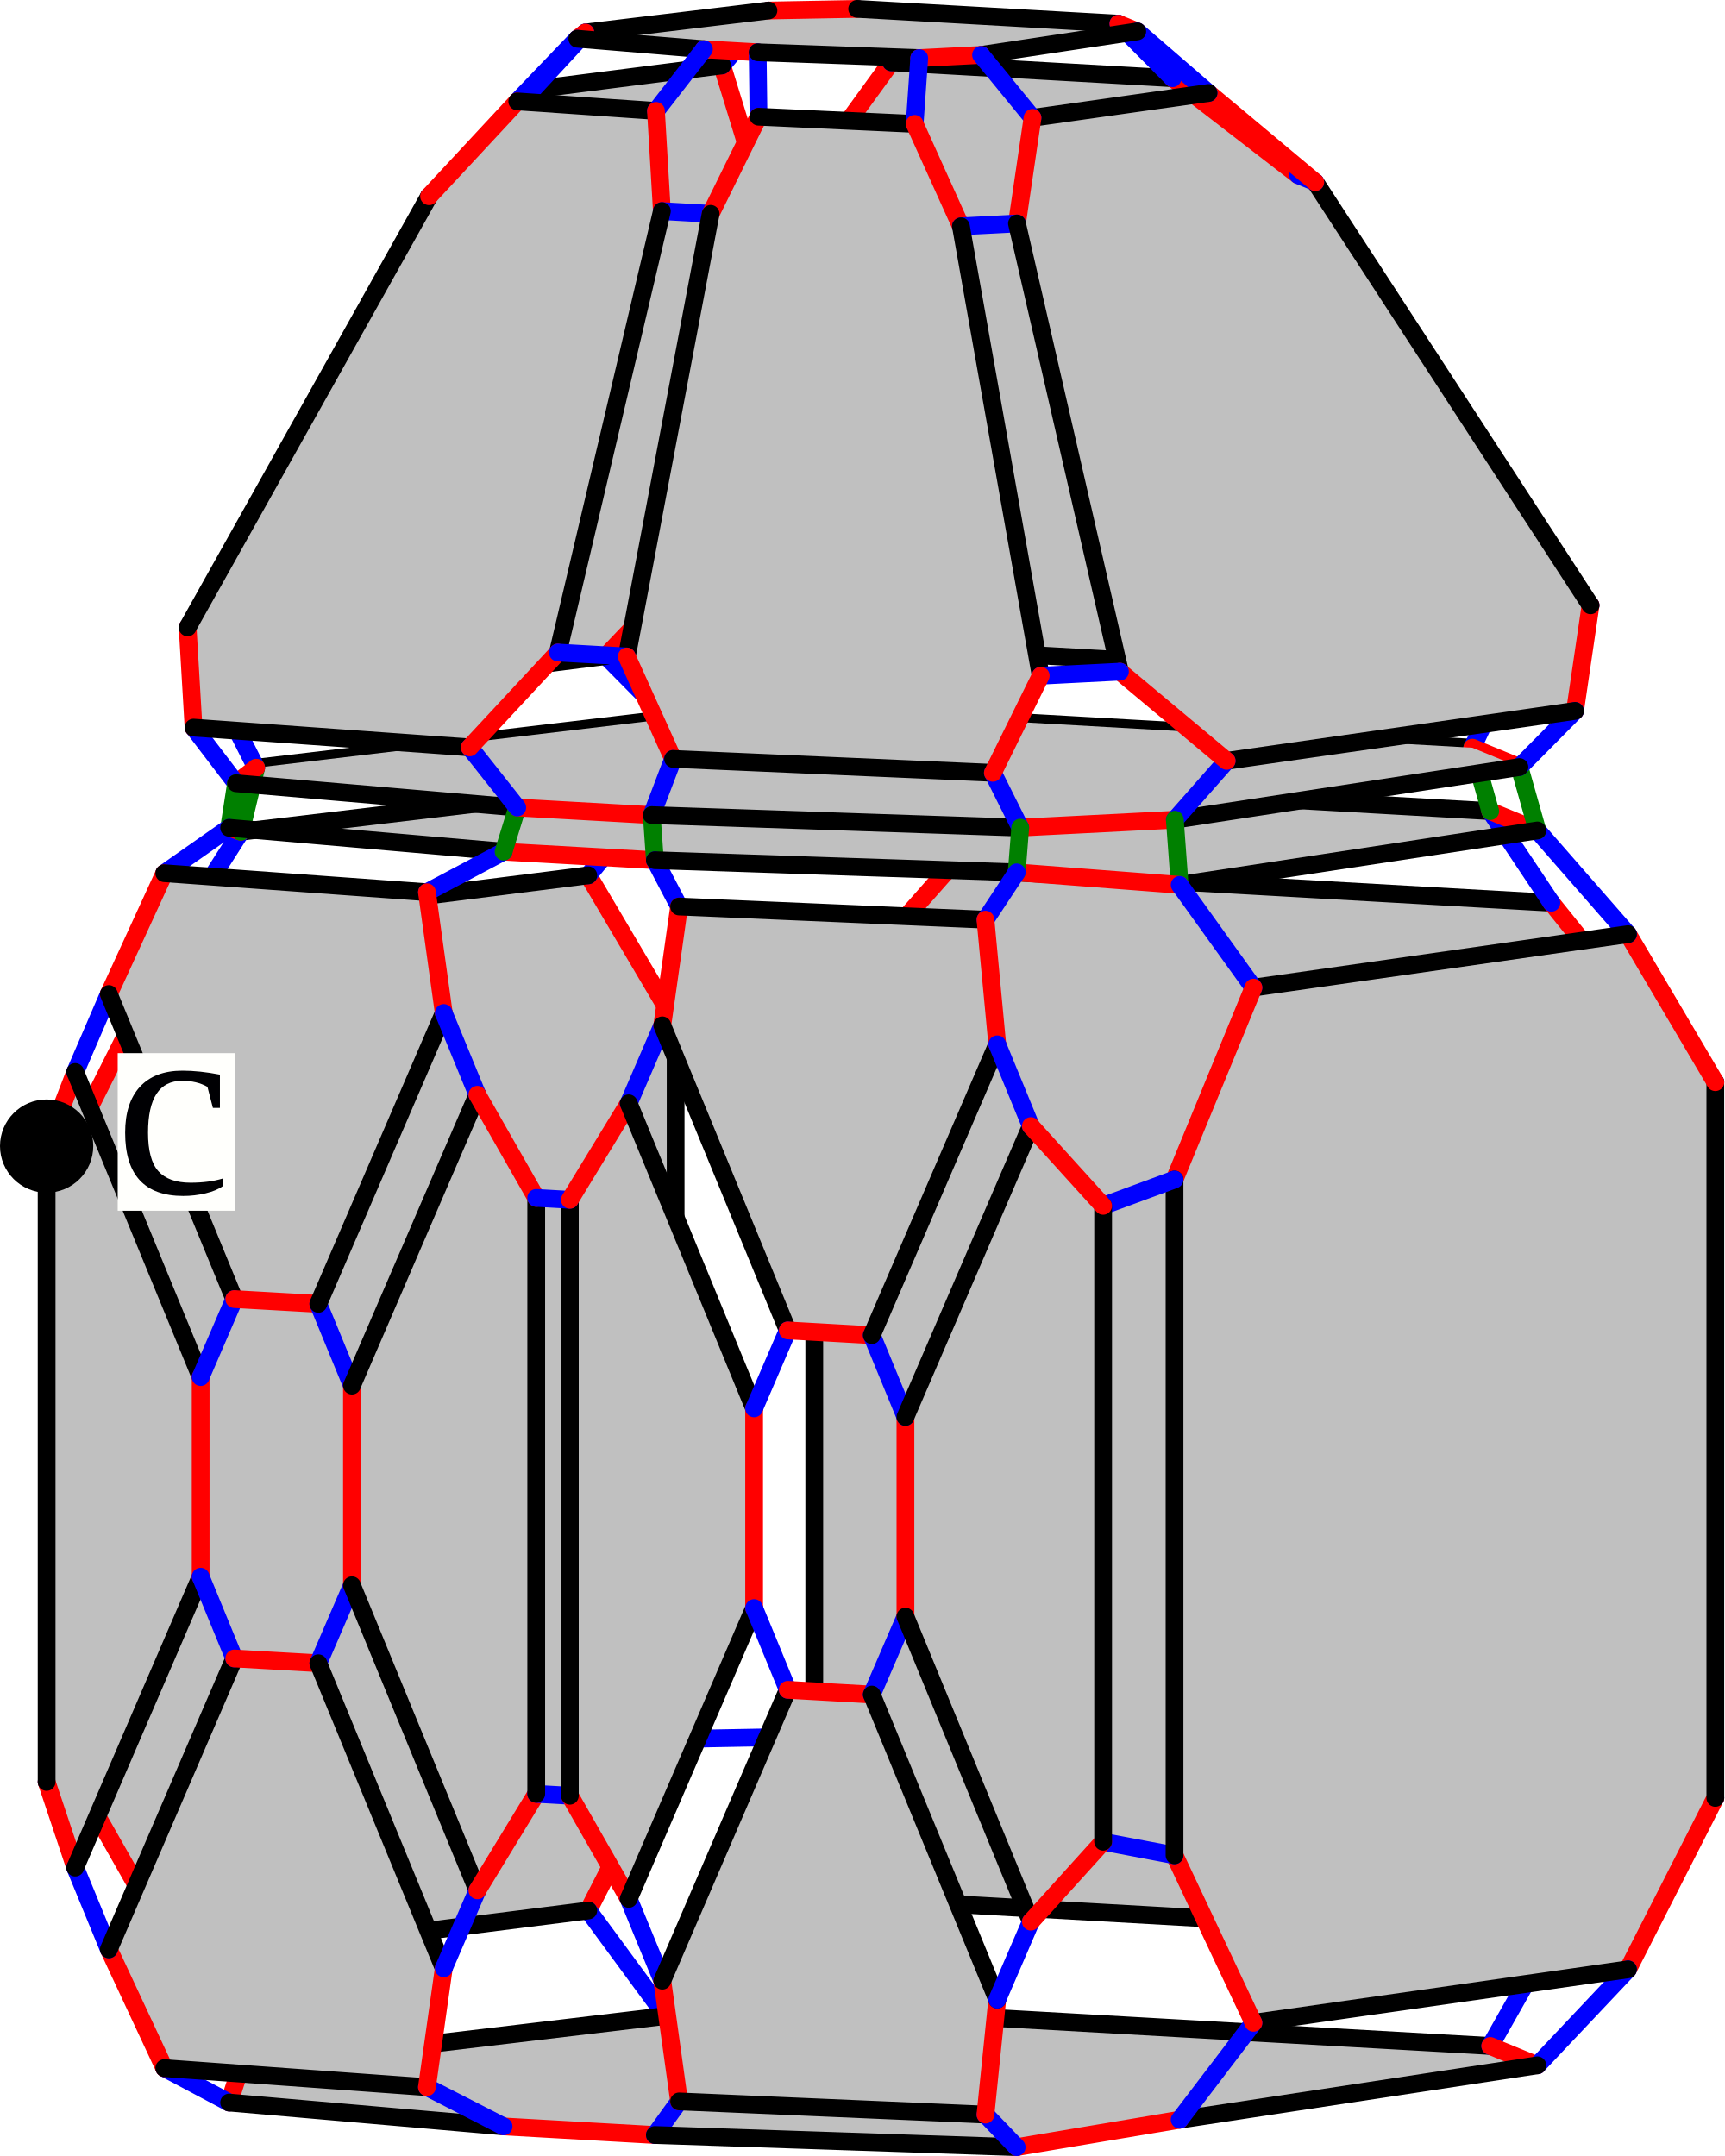
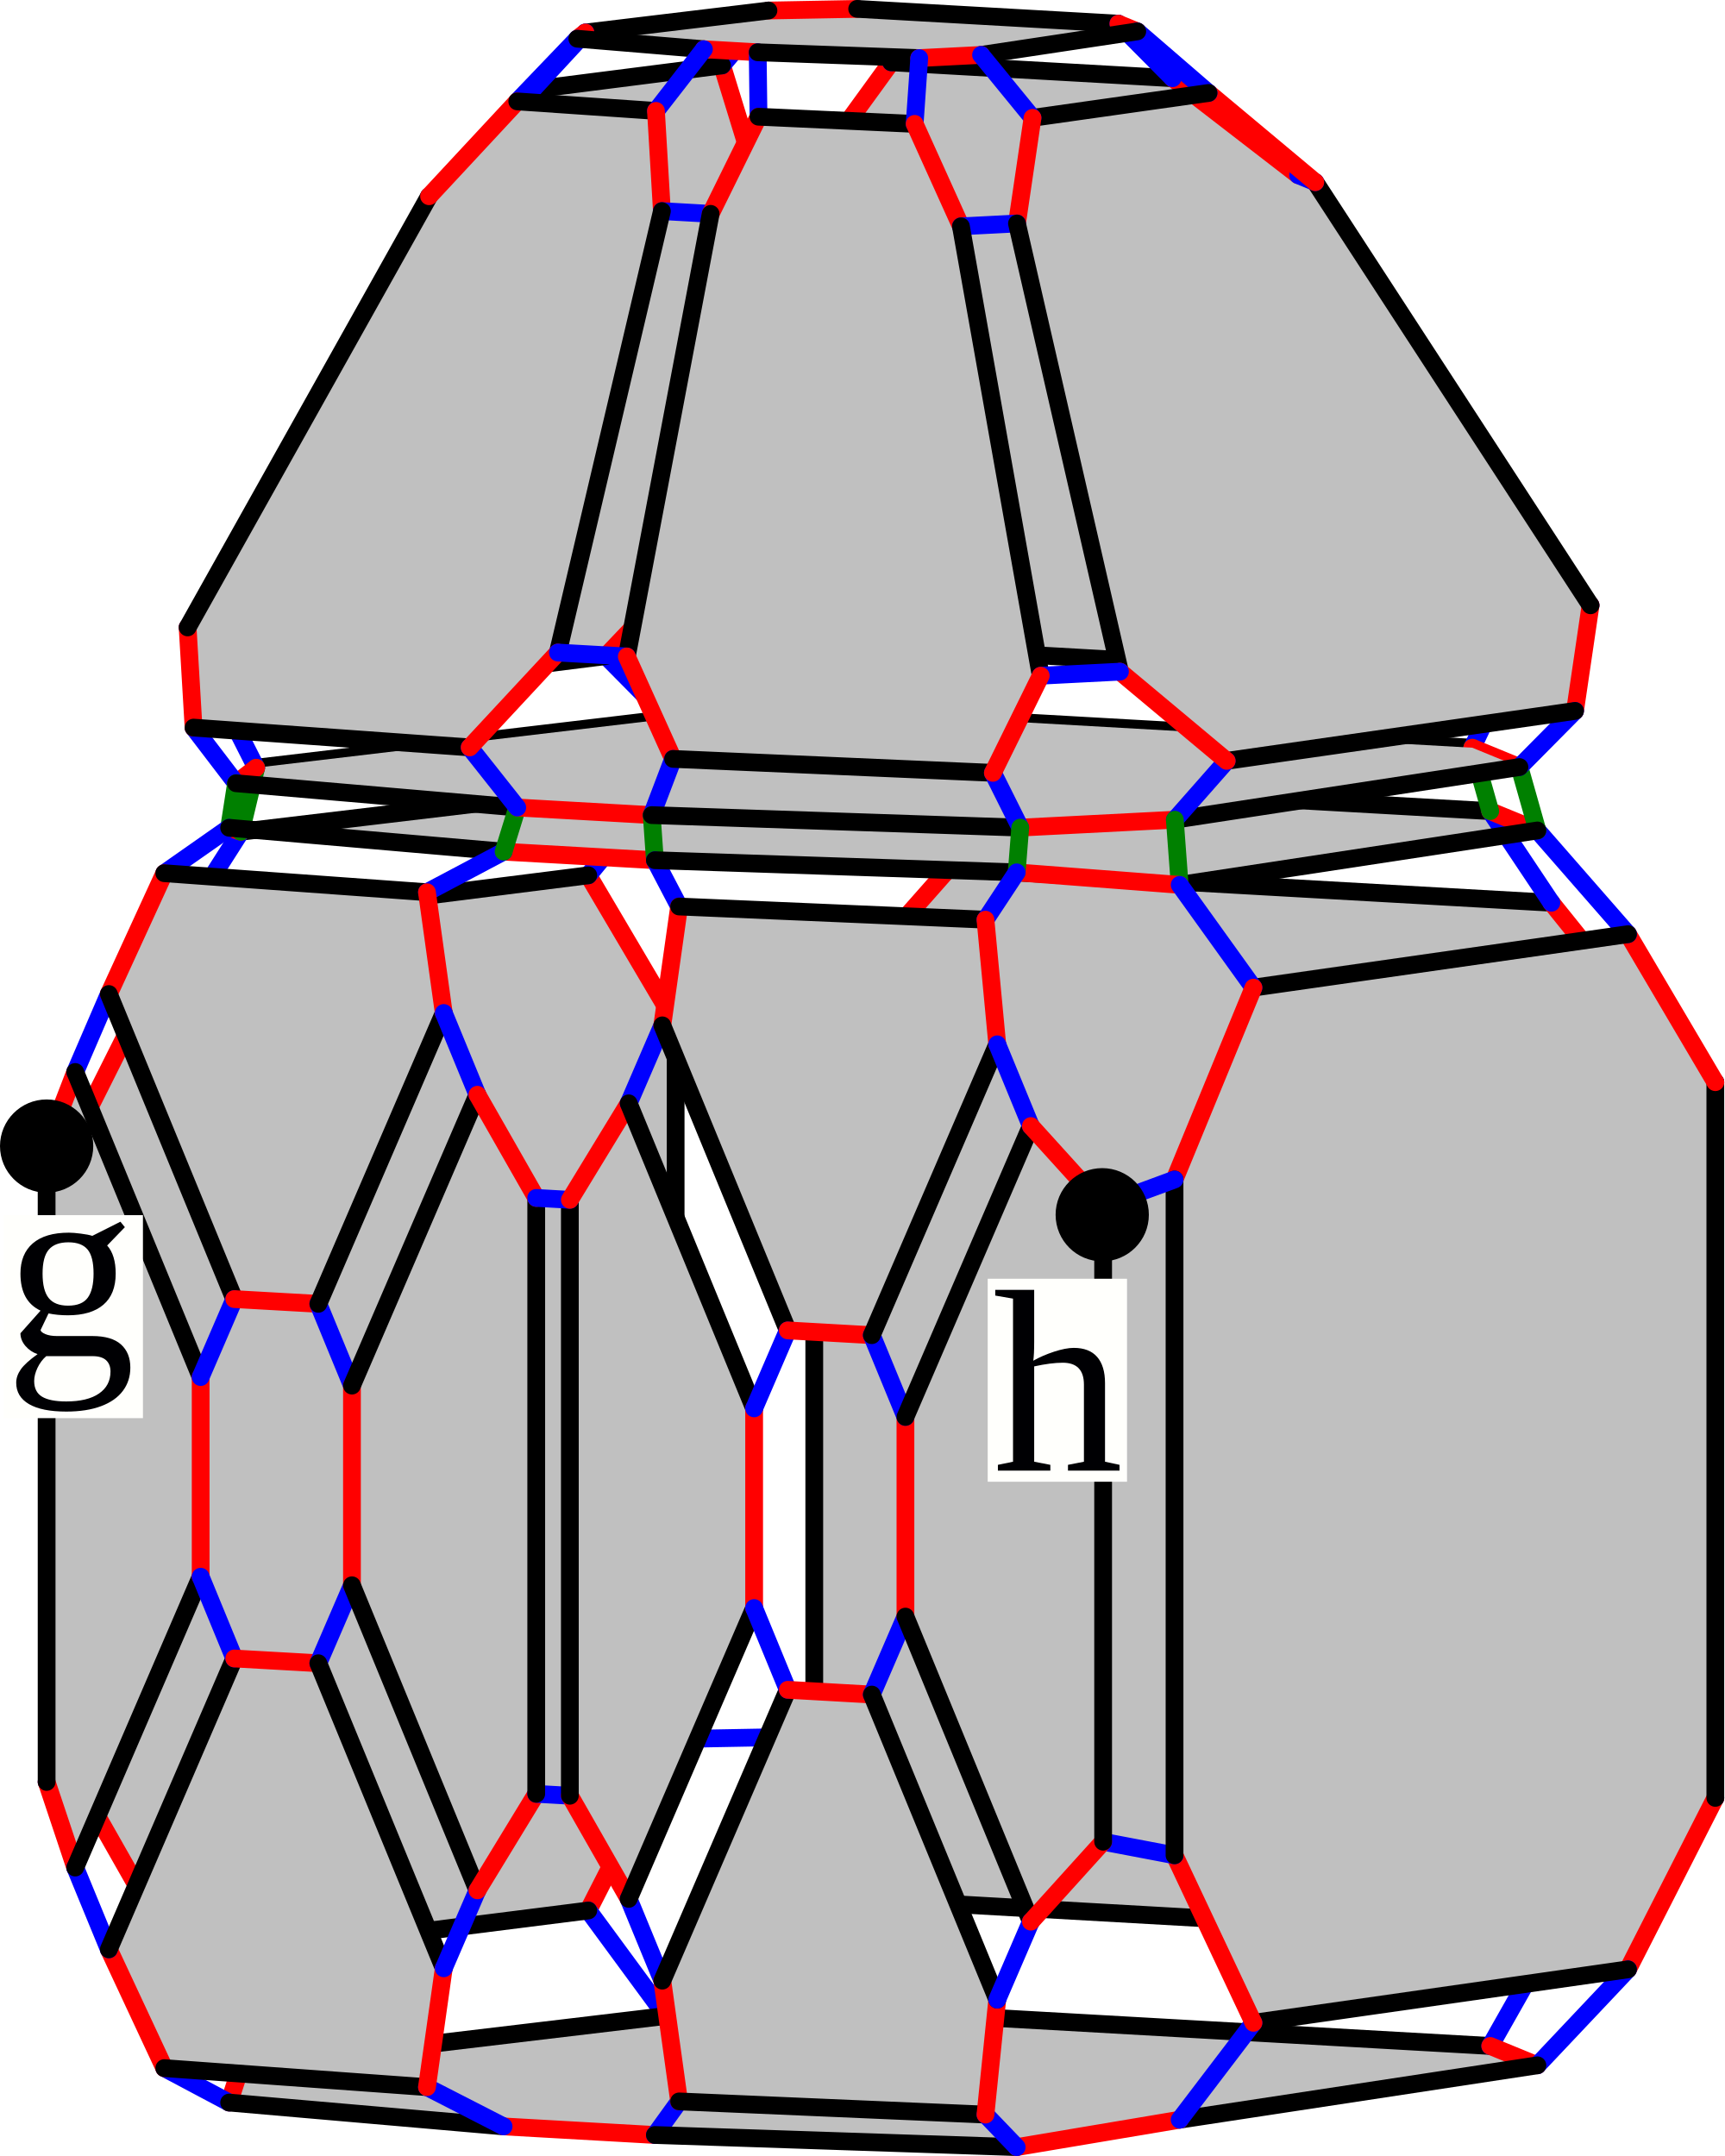
<svg xmlns="http://www.w3.org/2000/svg" width="388.309" height="485.608" version="1.1" id="svg30970">
  <defs id="defs30974" />
  <style id="style">
		.arc0 {
			fill:none;
			fill-rule:evenodd;
			stroke:black;
			stroke-width:4;
			stroke-linecap:round;
			stroke-linejoin:round;
			stroke-opacity:1;
		}
		.arc1 {
			fill:none;
			fill-rule:evenodd;
			stroke:red;
			stroke-width:4;
			stroke-linecap:round;
			stroke-linejoin:round;
			stroke-opacity:1;
		}
		.arc2 {
			fill:none;
			fill-rule:evenodd;
			stroke:blue;
			stroke-width:4;
			stroke-linecap:round;
			stroke-linejoin:round;
			stroke-opacity:1;
		}
		.arc3 {
			fill:none;
			fill-rule:evenodd;
			stroke:green;
			stroke-width:4;
			stroke-linecap:round;
			stroke-linejoin:round;
			stroke-opacity:1;
		}
		.topological-dart {
			fill:#000000;
			stroke:#000000;
			stroke-width:0;
			stroke-linecap:round;
			stroke-linejoin:round;
			stroke-dasharray:none;
			paint-order:markers fill stroke;
		}
	</style>
  <polygon points="751.861,347.762 887.576,355.444 917.864,393.135 917.864,554.341 887.576,588.603 751.861,580.921 721.573,543.231 721.573,382.025 " id="face_22_23_18_17_16_15_20_21" style="fill:#c0c0c0;stroke:none" opacity="1" transform="translate(-538.1916,-152.1118)" />
  <line class="arc1" id="link21_@1_20" x1="183.382" y1="391.119" x2="213.669" y2="428.81" />
  <line class="arc2" id="link21_@2_26" x1="183.382" y1="391.119" x2="152.159" y2="391.697" />
  <line class="arc0" id="link21_@0_22" x1="183.382" y1="391.119" x2="183.382" y2="229.913" />
  <polygon points="670.681,349.266 578.761,360.88 557.199,403.886 557.199,556.098 578.761,594.039 670.681,582.425 690.35,543.809 690.35,382.603 " id="face_27_28_33_32_31_30_25_26" style="fill:#c0c0c0;stroke:none" opacity="1" transform="translate(-538.1916,-152.1118)" />
  <line class="arc1" id="link26_@1_25" x1="152.159" y1="391.697" x2="132.49" y2="430.313" />
  <line class="arc0" id="link26_@0_27" x1="152.159" y1="391.697" x2="152.159" y2="230.491" />
  <line class="arc1" id="link22_@1_23" x1="183.382" y1="229.913" x2="213.669" y2="195.65" />
  <line class="arc2" id="link22_@2_27" x1="183.382" y1="229.913" x2="152.159" y2="230.491" />
  <line class="arc2" id="link20_@2_0" x1="213.669" y1="428.81" x2="199.901" y2="453.143" />
  <line class="arc0" id="link20_@0_15" x1="213.669" y1="428.81" x2="349.385" y2="436.491" />
  <line class="arc1" id="link27_@1_28" x1="152.159" y1="230.491" x2="132.49" y2="197.154" />
  <line class="arc2" id="link25_@2_1" x1="132.49" y1="430.313" x2="149.944" y2="454.068" />
  <line class="arc0" id="link25_@0_30" x1="132.49" y1="430.313" x2="40.569" y2="441.928" />
  <polygon points="884.427,617.29 803.864,629.547 767.158,635.719 685.68,632.984 651.606,631.056 589.797,625.681 592.43,617.58 688.136,606.18 738.093,605.255 873.808,612.936 " id="face_7_6_5_4_9_8_3_2_1_0" style="fill:#c0c0c0;stroke:none" opacity="1" transform="translate(-538.1916,-152.1118)" />
  <line class="arc1" id="link0_@1_1" x1="199.901" y1="453.143" x2="149.944" y2="454.068" />
  <line class="arc0" id="link0_@0_7" x1="199.901" y1="453.143" x2="335.616" y2="460.824" />
  <line class="arc2" id="link23_@2_24" x1="213.669" y1="195.65" x2="199.901" y2="175.013" />
  <line class="arc0" id="link23_@0_18" x1="213.669" y1="195.65" x2="349.385" y2="203.332" />
  <line class="arc0" id="link1_@0_2" x1="149.944" y1="454.068" x2="54.238" y2="465.468" />
  <polygon points="890.958,286.215 830.552,191.564 802.269,169.728 738.897,166.141 724.776,185.577 721.926,276.648 750.209,298.484 876.837,305.651 " id="face_109_110_111_64_118_105_104_103" style="fill:#c0c0c0;stroke:none" opacity="1" transform="translate(-538.1916,-152.1118)" />
  <line class="arc1" id="link103_@1_104" x1="212.017" y1="146.372" x2="183.735" y2="124.536" />
  <line class="arc2" id="link103_@2_102" x1="212.017" y1="146.372" x2="200.403" y2="160.989" />
  <line class="arc0" id="link103_@0_109" x1="212.017" y1="146.372" x2="338.646" y2="153.539" />
  <line class="arc2" id="link104_@2_98" x1="183.735" y1="124.536" x2="158.132" y2="125.011" />
  <line class="arc0" id="link104_@0_105" x1="183.735" y1="124.536" x2="186.585" y2="33.465" />
  <line class="arc2" id="link28_@2_29" x1="132.49" y1="197.154" x2="149.944" y2="175.938" />
  <line class="arc0" id="link28_@0_33" x1="132.49" y1="197.154" x2="40.569" y2="208.768" />
  <polygon points="700.805,166.847 658.136,172.284 636.462,195.046 582.767,291.64 588.629,310.706 674.649,299.884 696.323,277.122 706.667,185.912 " id="face_99_112_106_93_92_91_97_98" style="fill:#c0c0c0;stroke:none" opacity="1" transform="translate(-538.1916,-152.1118)" />
  <line class="arc1" id="link98_@1_97" x1="158.132" y1="125.011" x2="136.457" y2="147.772" />
  <line class="arc0" id="link98_@0_99" x1="158.132" y1="125.011" x2="168.476" y2="33.801" />
  <polygon points="884.427,339.16 803.864,351.417 767.158,348.596 685.68,345.86 651.606,343.932 589.797,338.557 592.43,339.45 688.136,328.05 738.093,327.125 873.808,334.806 " id="face_19_14_59_54_49_44_39_34_29_24" style="fill:#c0c0c0;stroke:none" opacity="1" transform="translate(-538.1916,-152.1118)" />
  <line class="arc1" id="link24_@1_29" x1="199.901" y1="175.013" x2="149.944" y2="175.938" />
  <line class="arc3" id="link24_@3_102" x1="199.901" y1="175.013" x2="200.403" y2="160.989" />
  <line class="arc0" id="link24_@0_19" x1="199.901" y1="175.013" x2="335.616" y2="182.694" />
  <line class="arc1" id="link102_@1_96" x1="200.403" y1="160.989" x2="150.446" y2="161.914" />
  <line class="arc0" id="link102_@0_108" x1="200.403" y1="160.989" x2="331.575" y2="168.413" />
  <line class="arc2" id="link97_@2_96" x1="136.457" y1="147.772" x2="150.446" y2="161.914" />
  <line class="arc0" id="link97_@0_91" x1="136.457" y1="147.772" x2="50.437" y2="158.594" />
  <line class="arc3" id="link29_@3_96" x1="149.944" y1="175.938" x2="150.446" y2="161.914" />
  <line class="arc0" id="link29_@0_34" x1="149.944" y1="175.938" x2="54.238" y2="187.338" />
  <line class="arc0" id="link96_@0_90" x1="150.446" y1="161.914" x2="57.69" y2="172.918" />
  <line class="arc1" id="link15_@1_16" x1="349.385" y1="436.491" x2="379.672" y2="402.229" />
  <line class="arc2" id="link15_@2_7" x1="349.385" y1="436.491" x2="335.616" y2="460.824" />
  <line class="arc1" id="link7_@1_6" x1="335.616" y1="460.824" x2="346.235" y2="465.178" />
  <line class="arc1" id="link18_@1_17" x1="349.385" y1="203.332" x2="379.672" y2="241.023" />
  <line class="arc2" id="link18_@2_19" x1="349.385" y1="203.332" x2="335.616" y2="182.694" />
  <line class="arc1" id="link105_@1_118" x1="186.585" y1="33.465" x2="200.705" y2="14.029" />
  <line class="arc2" id="link105_@2_99" x1="186.585" y1="33.465" x2="168.476" y2="33.801" />
  <line class="arc2" id="link16_@2_11" x1="379.672" y1="402.229" x2="386.309" y2="404.95" />
  <line class="arc0" id="link16_@0_17" x1="379.672" y1="402.229" x2="379.672" y2="241.023" />
  <line class="arc1" id="link99_@1_112" x1="168.476" y1="33.801" x2="162.613" y2="14.735" />
  <line class="arc1" id="link109_@1_110" x1="338.646" y1="153.539" x2="352.766" y2="134.103" />
  <line class="arc2" id="link109_@2_108" x1="338.646" y1="153.539" x2="331.575" y2="168.413" />
  <line class="arc2" id="link17_@2_12" x1="379.672" y1="241.023" x2="386.309" y2="243.744" />
  <line class="arc1" id="link19_@1_14" x1="335.616" y1="182.694" x2="346.235" y2="187.048" />
  <line class="arc3" id="link19_@3_108" x1="335.616" y1="182.694" x2="331.575" y2="168.413" />
  <line class="arc1" id="link108_@1_114" x1="331.575" y1="168.413" x2="342.193" y2="172.767" />
  <polygon points="880.385,324.879 802.773,336.74 767.96,338.522 684.967,335.701 654.679,333.987 591.356,328.526 595.881,325.03 688.637,314.026 738.594,313.1 869.766,320.525 " id="face_108_114_60_66_72_78_84_90_96_102" style="fill:#c0c0c0;stroke:none" opacity="1" transform="translate(-538.1916,-152.1118)" />
  <line class="arc2" id="link118_@2_119" x1="200.705" y1="14.029" x2="193.044" y2="2" />
  <line class="arc0" id="link118_@0_64" x1="200.705" y1="14.029" x2="264.078" y2="17.616" />
  <polygon points="904.832,362.519 820.483,374.562 802.707,417.782 802.707,569.994 820.483,607.721 904.832,595.678 924.501,557.062 924.501,395.856 " id="face_12_13_58_57_56_55_10_11" style="fill:#c0c0c0;stroke:none" opacity="1" transform="translate(-538.1916,-152.1118)" />
  <line class="arc1" id="link11_@1_10" x1="386.309" y1="404.95" x2="366.64" y2="443.566" />
  <line class="arc0" id="link11_@0_12" x1="386.309" y1="404.95" x2="386.309" y2="243.744" />
  <line class="arc2" id="link112_@2_113" x1="162.613" y1="14.735" x2="173.061" y2="2.37" />
  <line class="arc0" id="link112_@0_106" x1="162.613" y1="14.735" x2="119.944" y2="20.173" />
  <line class="arc2" id="link110_@2_116" x1="352.766" y1="134.103" x2="358.208" y2="136.335" />
  <line class="arc0" id="link110_@0_111" x1="352.766" y1="134.103" x2="292.36" y2="39.452" />
  <line class="arc1" id="link30_@1_31" x1="40.569" y1="441.928" x2="19.007" y2="403.987" />
  <line class="arc2" id="link30_@2_2" x1="40.569" y1="441.928" x2="54.238" y2="465.468" />
  <polygon points="794.312,159.183 759.137,164.482 745.212,165.195 708.835,163.887 696.72,163.201 668.21,160.837 670.02,159.438 711.253,154.482 731.236,154.112 790.065,157.442 " id="face_65_71_77_83_89_95_101_107_113_119" style="fill:#c0c0c0;stroke:none" opacity="1" transform="translate(-538.1916,-152.1118)" />
  <line class="arc1" id="link119_@1_113" x1="193.044" y1="2" x2="173.061" y2="2.37" />
  <line class="arc0" id="link119_@0_65" x1="193.044" y1="2" x2="251.873" y2="5.33" />
  <line class="arc1" id="link12_@1_13" x1="386.309" y1="243.744" x2="366.64" y2="210.407" />
  <line class="arc2" id="link6_@2_10" x1="346.235" y1="465.178" x2="366.64" y2="443.566" />
  <line class="arc0" id="link6_@0_5" x1="346.235" y1="465.178" x2="265.672" y2="477.435" />
  <line class="arc0" id="link113_@0_107" x1="173.061" y1="2.37" x2="131.828" y2="7.326" />
  <line class="arc1" id="link2_@1_3" x1="54.238" y1="465.468" x2="51.606" y2="473.569" />
  <line class="arc0" id="link10_@0_55" x1="366.64" y1="443.566" x2="282.291" y2="455.609" />
  <line class="arc1" id="link33_@1_32" x1="40.569" y1="208.768" x2="19.007" y2="251.775" />
  <line class="arc2" id="link33_@2_34" x1="40.569" y1="208.768" x2="54.238" y2="187.338" />
  <polygon points="810.366,173.048 770.726,178.657 767.224,202.447 790.415,303.393 814.45,323.487 892.898,312.236 896.4,288.447 834.401,193.142 " id="face_117_70_76_63_62_61_115_116" style="fill:#c0c0c0;stroke:none" opacity="1" transform="translate(-538.1916,-152.1118)" />
  <line class="arc1" id="link116_@1_115" x1="358.208" y1="136.335" x2="354.706" y2="160.125" />
  <line class="arc0" id="link116_@0_117" x1="358.208" y1="136.335" x2="296.209" y2="41.03" />
  <line class="arc1" id="link64_@1_111" x1="264.078" y1="17.616" x2="292.36" y2="39.452" />
  <line class="arc2" id="link64_@2_65" x1="264.078" y1="17.616" x2="251.873" y2="5.33" />
  <line class="arc1" id="link91_@1_92" x1="50.437" y1="158.594" x2="44.575" y2="139.528" />
  <line class="arc2" id="link91_@2_90" x1="50.437" y1="158.594" x2="57.69" y2="172.918" />
  <line class="arc2" id="link111_@2_117" x1="292.36" y1="39.452" x2="296.209" y2="41.03" />
  <line class="arc2" id="link14_@2_13" x1="346.235" y1="187.048" x2="366.64" y2="210.407" />
  <line class="arc3" id="link14_@3_114" x1="346.235" y1="187.048" x2="342.193" y2="172.767" />
  <line class="arc0" id="link14_@0_59" x1="346.235" y1="187.048" x2="265.672" y2="199.305" />
  <line class="arc2" id="link31_@2_36" x1="19.007" y1="403.987" x2="10.5" y2="401.354" />
  <line class="arc0" id="link31_@0_32" x1="19.007" y1="403.987" x2="19.007" y2="251.775" />
  <line class="arc1" id="link34_@1_39" x1="54.238" y1="187.338" x2="51.606" y2="186.445" />
  <line class="arc3" id="link34_@3_90" x1="54.238" y1="187.338" x2="57.69" y2="172.918" />
  <line class="arc2" id="link114_@2_115" x1="342.193" y1="172.767" x2="354.706" y2="160.125" />
  <line class="arc0" id="link114_@0_60" x1="342.193" y1="172.767" x2="264.581" y2="184.628" />
  <line class="arc1" id="link90_@1_84" x1="57.69" y1="172.918" x2="53.164" y2="176.415" />
  <line class="arc0" id="link13_@0_58" x1="366.64" y1="210.407" x2="282.291" y2="222.45" />
  <line class="arc1" id="link65_@1_71" x1="251.873" y1="5.33" x2="256.121" y2="7.071" />
  <line class="arc0" id="link115_@0_61" x1="354.706" y1="160.125" x2="276.259" y2="171.375" />
  <line class="arc2" id="link32_@2_37" x1="19.007" y1="251.775" x2="10.5" y2="258.136" />
  <line class="arc1" id="link117_@1_70" x1="296.209" y1="41.03" x2="272.174" y2="20.936" />
  <line class="arc2" id="link3_@2_35" x1="51.606" y1="473.569" x2="37.002" y2="465.812" />
  <line class="arc0" id="link3_@0_8" x1="51.606" y1="473.569" x2="113.415" y2="478.944" />
  <polygon points="555.132,393.562 583.382,462.273 583.382,507.244 555.132,572.756 548.692,553.465 548.692,410.248 " id="face_37_124_125_123_122_36" style="fill:#c0c0c0;stroke:none" opacity="1" transform="translate(-538.1916,-152.1118)" />
  <line class="arc1" id="link36_@1_122" x1="10.5" y1="401.354" x2="16.941" y2="420.645" />
  <line class="arc0" id="link36_@0_37" x1="10.5" y1="401.354" x2="10.5" y2="258.136" />
  <line class="arc1" id="link106_@1_93" x1="119.944" y1="20.173" x2="98.27" y2="42.934" />
  <line class="arc2" id="link106_@2_107" x1="119.944" y1="20.173" x2="131.828" y2="7.326" />
  <line class="arc2" id="link92_@2_86" x1="44.575" y1="139.528" x2="42.256" y2="141.321" />
  <line class="arc0" id="link92_@0_93" x1="44.575" y1="139.528" x2="98.27" y2="42.934" />
  <line class="arc2" id="link71_@2_70" x1="256.121" y1="7.071" x2="272.174" y2="20.936" />
  <line class="arc0" id="link71_@0_77" x1="256.121" y1="7.071" x2="220.945" y2="12.37" />
  <line class="arc1" id="link107_@1_101" x1="131.828" y1="7.326" x2="130.018" y2="8.725" />
  <line class="arc0" id="link70_@0_76" x1="272.174" y1="20.936" x2="232.534" y2="26.545" />
  <polygon points="638.134,595.443 609.884,526.732 590.954,525.66 562.704,591.173 575.193,617.924 634.348,622.211 " id="face_40_134_135_121_120_35" style="fill:#c0c0c0;stroke:none" opacity="1" transform="translate(-538.1916,-152.1118)" />
  <line class="arc1" id="link35_@1_120" x1="37.002" y1="465.812" x2="24.513" y2="439.061" />
  <line class="arc0" id="link35_@0_40" x1="37.002" y1="465.812" x2="96.156" y2="470.099" />
  <line class="arc1" id="link37_@1_124" x1="10.5" y1="258.136" x2="16.941" y2="241.45" />
  <circle id="dart37" cx="10.5" cy="258.136" r="10" stroke="#000000" fill="#000000" />
  <line class="arc2" id="link122_@2_120" x1="16.941" y1="420.645" x2="24.513" y2="439.061" />
  <line class="arc0" id="link122_@0_123" x1="16.941" y1="420.645" x2="45.19" y2="355.132" />
  <line class="arc2" id="link93_@2_87" x1="98.27" y1="42.934" x2="96.629" y2="44.201" />
  <line class="arc0" id="link120_@0_121" x1="24.513" y1="439.061" x2="52.762" y2="373.549" />
  <line class="arc2" id="link84_@2_85" x1="53.164" y1="176.415" x2="43.593" y2="163.883" />
  <line class="arc3" id="link84_@3_39" x1="53.164" y1="176.415" x2="51.606" y2="186.445" />
  <line class="arc0" id="link84_@0_78" x1="53.164" y1="176.415" x2="116.488" y2="181.875" />
  <line class="arc2" id="link39_@2_38" x1="51.606" y1="186.445" x2="37.002" y2="196.677" />
  <line class="arc0" id="link39_@0_44" x1="51.606" y1="186.445" x2="113.415" y2="191.82" />
  <polygon points="654.686,174.951 685.919,177.094 687.256,199.656 663.832,299.09 643.968,320.453 581.785,315.995 580.448,293.432 634.821,196.313 " id="face_87_100_94_81_80_79_85_86" style="fill:#c0c0c0;stroke:none" opacity="1" transform="translate(-538.1916,-152.1118)" />
  <line class="arc1" id="link86_@1_85" x1="42.256" y1="141.321" x2="43.593" y2="163.883" />
  <line class="arc0" id="link86_@0_87" x1="42.256" y1="141.321" x2="96.629" y2="44.201" />
  <line class="arc2" id="link101_@2_100" x1="130.018" y1="8.725" x2="116.494" y2="22.839" />
  <line class="arc0" id="link101_@0_95" x1="130.018" y1="8.725" x2="158.528" y2="11.089" />
  <line class="arc1" id="link87_@1_100" x1="96.629" y1="44.201" x2="116.494" y2="22.839" />
  <line class="arc2" id="link124_@2_126" x1="16.941" y1="241.45" x2="24.513" y2="223.891" />
  <line class="arc0" id="link124_@0_125" x1="16.941" y1="241.45" x2="45.19" y2="310.161" />
  <line class="arc0" id="link100_@0_94" x1="116.494" y1="22.839" x2="147.728" y2="24.982" />
  <line class="arc0" id="link85_@0_79" x1="43.593" y1="163.883" x2="105.776" y2="168.341" />
  <polygon points="638.134,380.272 609.884,445.785 590.954,444.713 562.704,376.002 575.193,348.789 634.348,353.075 " id="face_43_128_129_127_126_38" style="fill:#c0c0c0;stroke:none" opacity="1" transform="translate(-538.1916,-152.1118)" />
  <line class="arc1" id="link38_@1_126" x1="37.002" y1="196.677" x2="24.513" y2="223.891" />
  <line class="arc0" id="link38_@0_43" x1="37.002" y1="196.677" x2="96.156" y2="200.963" />
  <line class="arc0" id="link126_@0_127" x1="24.513" y1="223.891" x2="52.762" y2="292.601" />
  <line class="arc1" id="link123_@1_125" x1="45.19" y1="355.132" x2="45.19" y2="310.161" />
  <line class="arc2" id="link123_@2_121" x1="45.19" y1="355.132" x2="52.762" y2="373.549" />
  <line class="arc1" id="link121_@1_135" x1="52.762" y1="373.549" x2="71.692" y2="374.62" />
  <line class="arc2" id="link125_@2_127" x1="45.19" y1="310.161" x2="52.762" y2="292.601" />
  <line class="arc1" id="link127_@1_129" x1="52.762" y1="292.601" x2="71.692" y2="293.673" />
  <line class="arc2" id="link135_@2_133" x1="71.692" y1="374.62" x2="79.264" y2="357.06" />
  <line class="arc0" id="link135_@0_134" x1="71.692" y1="374.62" x2="99.942" y2="443.331" />
  <line class="arc1" id="link95_@1_89" x1="158.528" y1="11.089" x2="170.643" y2="11.775" />
  <line class="arc2" id="link95_@2_94" x1="158.528" y1="11.089" x2="147.728" y2="24.982" />
  <line class="arc1" id="link94_@1_81" x1="147.728" y1="24.982" x2="149.065" y2="47.545" />
  <line class="arc1" id="link8_@1_9" x1="113.415" y1="478.944" x2="147.488" y2="480.873" />
  <line class="arc2" id="link8_@2_40" x1="113.415" y1="478.944" x2="96.156" y2="470.099" />
  <line class="arc2" id="link129_@2_131" x1="71.692" y1="293.673" x2="79.264" y2="312.09" />
  <line class="arc0" id="link129_@0_128" x1="71.692" y1="293.673" x2="99.942" y2="228.16" />
  <polygon points="658.957,556.148 658.957,421.924 645.706,398.689 617.456,464.201 617.456,509.172 645.706,577.883 " id="face_132_41_42_130_131_133" style="fill:#c0c0c0;stroke:none" opacity="1" transform="translate(-538.1916,-152.1118)" />
  <line class="arc1" id="link133_@1_131" x1="79.264" y1="357.06" x2="79.264" y2="312.09" />
  <line class="arc0" id="link133_@0_132" x1="79.264" y1="357.06" x2="107.514" y2="425.771" />
  <line class="arc1" id="link40_@1_134" x1="96.156" y1="470.099" x2="99.942" y2="443.331" />
  <line class="arc2" id="link89_@2_88" x1="170.643" y1="11.775" x2="170.822" y2="26.289" />
  <line class="arc0" id="link89_@0_83" x1="170.643" y1="11.775" x2="207.02" y2="13.083" />
  <line class="arc0" id="link131_@0_130" x1="79.264" y1="312.09" x2="107.514" y2="246.577" />
  <line class="arc2" id="link134_@2_132" x1="99.942" y1="443.331" x2="107.514" y2="425.771" />
  <line class="arc2" id="link81_@2_75" x1="149.065" y1="47.545" x2="160.044" y2="48.166" />
  <line class="arc0" id="link81_@0_80" x1="149.065" y1="47.545" x2="125.641" y2="146.978" />
  <line class="arc1" id="link77_@1_83" x1="220.945" y1="12.37" x2="207.02" y2="13.083" />
  <line class="arc2" id="link77_@2_76" x1="220.945" y1="12.37" x2="232.534" y2="26.545" />
  <polygon points="754.604,203.093 772.574,304.307 761.796,326.183 689.778,323.045 679.355,299.969 698.236,200.278 709.014,178.401 744.181,180.016 " id="face_82_69_68_67_73_74_75_88" style="fill:#c0c0c0;stroke:none" opacity="1" transform="translate(-538.1916,-152.1118)" />
  <line class="arc1" id="link88_@1_75" x1="170.822" y1="26.289" x2="160.044" y2="48.166" />
  <line class="arc0" id="link88_@0_82" x1="170.822" y1="26.289" x2="205.989" y2="27.904" />
  <line class="arc1" id="link132_@1_41" x1="107.514" y1="425.771" x2="120.765" y2="404.036" />
  <line class="arc0" id="link75_@0_74" x1="160.044" y1="48.166" x2="141.163" y2="147.857" />
  <line class="arc1" id="link76_@1_63" x1="232.534" y1="26.545" x2="229.032" y2="50.335" />
  <line class="arc2" id="link83_@2_82" x1="207.02" y1="13.083" x2="205.989" y2="27.904" />
  <line class="arc2" id="link9_@2_45" x1="147.488" y1="480.873" x2="152.946" y2="473.313" />
  <line class="arc0" id="link9_@0_4" x1="147.488" y1="480.873" x2="228.967" y2="483.608" />
  <line class="arc2" id="link41_@2_46" x1="120.765" y1="404.036" x2="128.337" y2="404.464" />
  <line class="arc0" id="link41_@0_42" x1="120.765" y1="404.036" x2="120.765" y2="269.812" />
  <line class="arc1" id="link44_@1_49" x1="113.415" y1="191.82" x2="147.488" y2="193.749" />
  <line class="arc2" id="link44_@2_43" x1="113.415" y1="191.82" x2="96.156" y2="200.963" />
  <line class="arc3" id="link44_@3_78" x1="113.415" y1="191.82" x2="116.488" y2="181.875" />
  <line class="arc1" id="link78_@1_72" x1="116.488" y1="181.875" x2="146.776" y2="183.59" />
  <line class="arc2" id="link78_@2_79" x1="116.488" y1="181.875" x2="105.776" y2="168.341" />
  <line class="arc1" id="link43_@1_128" x1="96.156" y1="200.963" x2="99.942" y2="228.16" />
  <line class="arc1" id="link79_@1_80" x1="105.776" y1="168.341" x2="125.641" y2="146.978" />
  <line class="arc2" id="link128_@2_130" x1="99.942" y1="228.16" x2="107.514" y2="246.577" />
  <polygon points="679.779,400.617 708.029,469.328 708.029,514.298 679.779,579.811 666.529,556.576 666.529,422.353 " id="face_47_146_147_149_148_46" style="fill:#c0c0c0;stroke:none" opacity="1" transform="translate(-538.1916,-152.1118)" />
  <line class="arc1" id="link46_@1_148" x1="128.337" y1="404.464" x2="141.588" y2="427.7" />
  <line class="arc0" id="link46_@0_47" x1="128.337" y1="404.464" x2="128.337" y2="270.241" />
  <line class="arc1" id="link130_@1_42" x1="107.514" y1="246.577" x2="120.765" y2="269.812" />
  <line class="arc2" id="link80_@2_74" x1="125.641" y1="146.978" x2="141.163" y2="147.857" />
  <line class="arc1" id="link82_@1_69" x1="205.989" y1="27.904" x2="216.413" y2="50.981" />
  <line class="arc1" id="link5_@1_4" x1="265.672" y1="477.435" x2="228.967" y2="483.608" />
  <line class="arc2" id="link5_@2_55" x1="265.672" y1="477.435" x2="282.291" y2="455.609" />
  <line class="arc2" id="link42_@2_47" x1="120.765" y1="269.812" x2="128.337" y2="270.241" />
  <line class="arc2" id="link148_@2_150" x1="141.588" y1="427.7" x2="149.16" y2="446.116" />
  <line class="arc0" id="link148_@0_149" x1="141.588" y1="427.7" x2="169.838" y2="362.187" />
  <polygon points="762.781,602.498 734.531,533.787 715.601,532.715 687.351,598.228 691.137,625.425 760.126,628.391 " id="face_50_136_137_151_150_45" style="fill:#c0c0c0;stroke:none" opacity="1" transform="translate(-538.1916,-152.1118)" />
  <line class="arc1" id="link45_@1_150" x1="152.946" y1="473.313" x2="149.16" y2="446.116" />
  <line class="arc0" id="link45_@0_50" x1="152.946" y1="473.313" x2="221.935" y2="476.28" />
  <line class="arc2" id="link63_@2_69" x1="229.032" y1="50.335" x2="216.413" y2="50.981" />
  <line class="arc0" id="link63_@0_62" x1="229.032" y1="50.335" x2="252.224" y2="151.281" />
  <line class="arc0" id="link150_@0_151" x1="149.16" y1="446.116" x2="177.409" y2="380.604" />
  <line class="arc1" id="link47_@1_146" x1="128.337" y1="270.241" x2="141.588" y2="248.505" />
  <line class="arc1" id="link74_@1_73" x1="141.163" y1="147.857" x2="151.586" y2="170.934" />
  <line class="arc1" id="link55_@1_56" x1="282.291" y1="455.609" x2="264.515" y2="417.882" />
  <line class="arc2" id="link72_@2_73" x1="146.776" y1="183.59" x2="151.586" y2="170.934" />
  <line class="arc3" id="link72_@3_49" x1="146.776" y1="183.59" x2="147.488" y2="193.749" />
  <line class="arc0" id="link72_@0_66" x1="146.776" y1="183.59" x2="229.768" y2="186.41" />
  <line class="arc2" id="link49_@2_48" x1="147.488" y1="193.749" x2="152.946" y2="204.178" />
  <line class="arc0" id="link49_@0_54" x1="147.488" y1="193.749" x2="228.967" y2="196.484" />
  <line class="arc0" id="link69_@0_68" x1="216.413" y1="50.981" x2="234.382" y2="152.195" />
  <line class="arc2" id="link146_@2_144" x1="141.588" y1="248.505" x2="149.16" y2="230.946" />
  <line class="arc0" id="link146_@0_147" x1="141.588" y1="248.505" x2="169.838" y2="317.216" />
  <line class="arc2" id="link4_@2_50" x1="228.967" y1="483.608" x2="221.935" y2="476.28" />
  <line class="arc0" id="link73_@0_67" x1="151.586" y1="170.934" x2="223.604" y2="174.071" />
  <line class="arc1" id="link60_@1_66" x1="264.581" y1="184.628" x2="229.768" y2="186.41" />
  <line class="arc2" id="link60_@2_61" x1="264.581" y1="184.628" x2="276.259" y2="171.375" />
  <line class="arc3" id="link60_@3_59" x1="264.581" y1="184.628" x2="265.672" y2="199.305" />
  <polygon points="734.531,452.84 762.781,387.327 760.126,359.256 691.137,356.289 687.351,383.058 715.601,451.768 " id="face_145_143_142_53_48_144" style="fill:#c0c0c0;stroke:none" opacity="1" transform="translate(-538.1916,-152.1118)" />
  <line class="arc1" id="link144_@1_48" x1="149.16" y1="230.946" x2="152.946" y2="204.178" />
  <line class="arc0" id="link144_@0_145" x1="149.16" y1="230.946" x2="177.409" y2="299.656" />
  <line class="arc1" id="link59_@1_54" x1="265.672" y1="199.305" x2="228.967" y2="196.484" />
  <line class="arc2" id="link59_@2_58" x1="265.672" y1="199.305" x2="282.291" y2="222.45" />
  <line class="arc1" id="link149_@1_147" x1="169.838" y1="362.187" x2="169.838" y2="317.216" />
  <line class="arc2" id="link149_@2_151" x1="169.838" y1="362.187" x2="177.409" y2="380.604" />
  <line class="arc1" id="link61_@1_62" x1="276.259" y1="171.375" x2="252.224" y2="151.281" />
  <line class="arc0" id="link48_@0_53" x1="152.946" y1="204.178" x2="221.935" y2="207.144" />
  <line class="arc1" id="link151_@1_137" x1="177.409" y1="380.604" x2="196.339" y2="381.675" />
  <line class="arc2" id="link147_@2_145" x1="169.838" y1="317.216" x2="177.409" y2="299.656" />
  <line class="arc1" id="link58_@1_57" x1="282.291" y1="222.45" x2="264.515" y2="265.67" />
  <line class="arc1" id="link145_@1_143" x1="177.409" y1="299.656" x2="196.339" y2="300.728" />
  <line class="arc1" id="link50_@1_136" x1="221.935" y1="476.28" x2="224.589" y2="450.386" />
  <line class="arc2" id="link137_@2_139" x1="196.339" y1="381.675" x2="203.911" y2="364.115" />
  <line class="arc0" id="link137_@0_136" x1="196.339" y1="381.675" x2="224.589" y2="450.386" />
  <line class="arc2" id="link66_@2_67" x1="229.768" y1="186.41" x2="223.604" y2="174.071" />
  <line class="arc3" id="link66_@3_54" x1="229.768" y1="186.41" x2="228.967" y2="196.484" />
  <line class="arc2" id="link54_@2_53" x1="228.967" y1="196.484" x2="221.935" y2="207.144" />
  <line class="arc2" id="link56_@2_51" x1="264.515" y1="417.882" x2="248.436" y2="414.821" />
  <line class="arc0" id="link56_@0_57" x1="264.515" y1="417.882" x2="264.515" y2="265.67" />
  <line class="arc2" id="link62_@2_68" x1="252.224" y1="151.281" x2="234.382" y2="152.195" />
  <polygon points="786.628,566.933 786.628,423.715 770.353,405.744 742.103,471.256 742.103,516.227 770.353,584.938 " id="face_138_51_52_140_141_139" style="fill:#c0c0c0;stroke:none" opacity="1" transform="translate(-538.1916,-152.1118)" />
  <line class="arc1" id="link139_@1_141" x1="203.911" y1="364.115" x2="203.911" y2="319.145" />
  <line class="arc0" id="link139_@0_138" x1="203.911" y1="364.115" x2="232.161" y2="432.826" />
  <line class="arc2" id="link143_@2_141" x1="196.339" y1="300.728" x2="203.911" y2="319.145" />
  <line class="arc0" id="link143_@0_142" x1="196.339" y1="300.728" x2="224.589" y2="235.215" />
  <line class="arc0" id="link141_@0_140" x1="203.911" y1="319.145" x2="232.161" y2="253.632" />
  <line class="arc2" id="link136_@2_138" x1="224.589" y1="450.386" x2="232.161" y2="432.826" />
  <line class="arc1" id="link68_@1_67" x1="234.382" y1="152.195" x2="223.604" y2="174.071" />
  <line class="arc2" id="link57_@2_52" x1="264.515" y1="265.67" x2="248.436" y2="271.603" />
  <line class="arc1" id="link138_@1_51" x1="232.161" y1="432.826" x2="248.436" y2="414.821" />
  <line class="arc0" id="link51_@0_52" x1="248.436" y1="414.821" x2="248.436" y2="271.603" />
  <line class="arc1" id="link53_@1_142" x1="221.935" y1="207.144" x2="224.589" y2="235.215" />
  <line class="arc2" id="link142_@2_140" x1="224.589" y1="235.215" x2="232.161" y2="253.632" />
  <line class="arc1" id="link52_@1_140" x1="248.436" y1="271.603" x2="232.161" y2="253.632" />
  <g id="g86321" transform="translate(26.35693,-41.71347)">
-     <rect style="fill:#fffffc;fill-opacity:1;stroke:none;stroke-width:4.324;stroke-linecap:round;stroke-linejoin:round;stop-color:#000000" id="rect71319" width="26.359" height="35.494" x="0.154" y="278.922" />
-     <text xml:space="preserve" style="font-style:normal;font-variant:normal;font-weight:normal;font-stretch:normal;font-size:58.667px;font-family:'Liberation Serif';-inkscape-font-specification:'Liberation Serif, Normal';font-variant-ligatures:normal;font-variant-caps:normal;font-variant-numeric:normal;font-variant-east-asian:normal;fill:#000003;fill-opacity:1;stroke:none;stroke-width:3.78;stroke-linecap:round;stroke-linejoin:round;stop-color:#000000" x="-0.406" y="310.504" id="text70956">
-       <tspan id="tspan70954" x="-0.406" y="310.504">c</tspan>
-     </text>
+     <g id="g16115" transform="translate(-25.69525,36.48746)">
+       <rect style="fill:#fffffc;fill-opacity:1;stroke:none;stroke-width:5.354;stroke-linecap:round;stroke-linejoin:round;stop-color:#000000" id="rect71319" width="31.376" height="45.719" x="0.154" y="278.922" />
+       <text xml:space="preserve" style="font-style:normal;font-variant:normal;font-weight:normal;font-stretch:normal;font-size:58.667px;font-family:'Liberation Serif';-inkscape-font-specification:'Liberation Serif, Normal';font-variant-ligatures:normal;font-variant-caps:normal;font-variant-numeric:normal;font-variant-east-asian:normal;fill:#000003;fill-opacity:1;stroke:none;stroke-width:3.78;stroke-linecap:round;stroke-linejoin:round;stop-color:#000000" x="0.473" y="310.504" id="text70956">
+         <tspan id="tspan70954" x="0.473" y="310.504">g</tspan>
+       </text>
+     </g>
+   </g>
+   <circle id="dart37-5" cx="248.233" cy="273.603" r="10" stroke="#000000" fill="#000000" />
+   <g id="g86321-3" transform="translate(247.9821,-27.38925)">
+     <g id="g16115-5" transform="translate(-25.69525,36.48746)">
+       <rect style="fill:#fffffc;fill-opacity:1;stroke:none;stroke-width:5.354;stroke-linecap:round;stroke-linejoin:round;stop-color:#000000" id="rect71319-6" width="31.376" height="45.719" x="0.154" y="278.922" />
+       <text xml:space="preserve" style="font-style:normal;font-variant:normal;font-weight:normal;font-stretch:normal;font-size:58.667px;font-family:'Liberation Serif';-inkscape-font-specification:'Liberation Serif, Normal';font-variant-ligatures:normal;font-variant-caps:normal;font-variant-numeric:normal;font-variant-east-asian:normal;fill:#000003;fill-opacity:1;stroke:none;stroke-width:3.78;stroke-linecap:round;stroke-linejoin:round;stop-color:#000000" x="1.276" y="322.134" id="text70956-2">
+         <tspan id="tspan70954-9" x="1.276" y="322.134">h</tspan>
+       </text>
+     </g>
  </g>
</svg>
